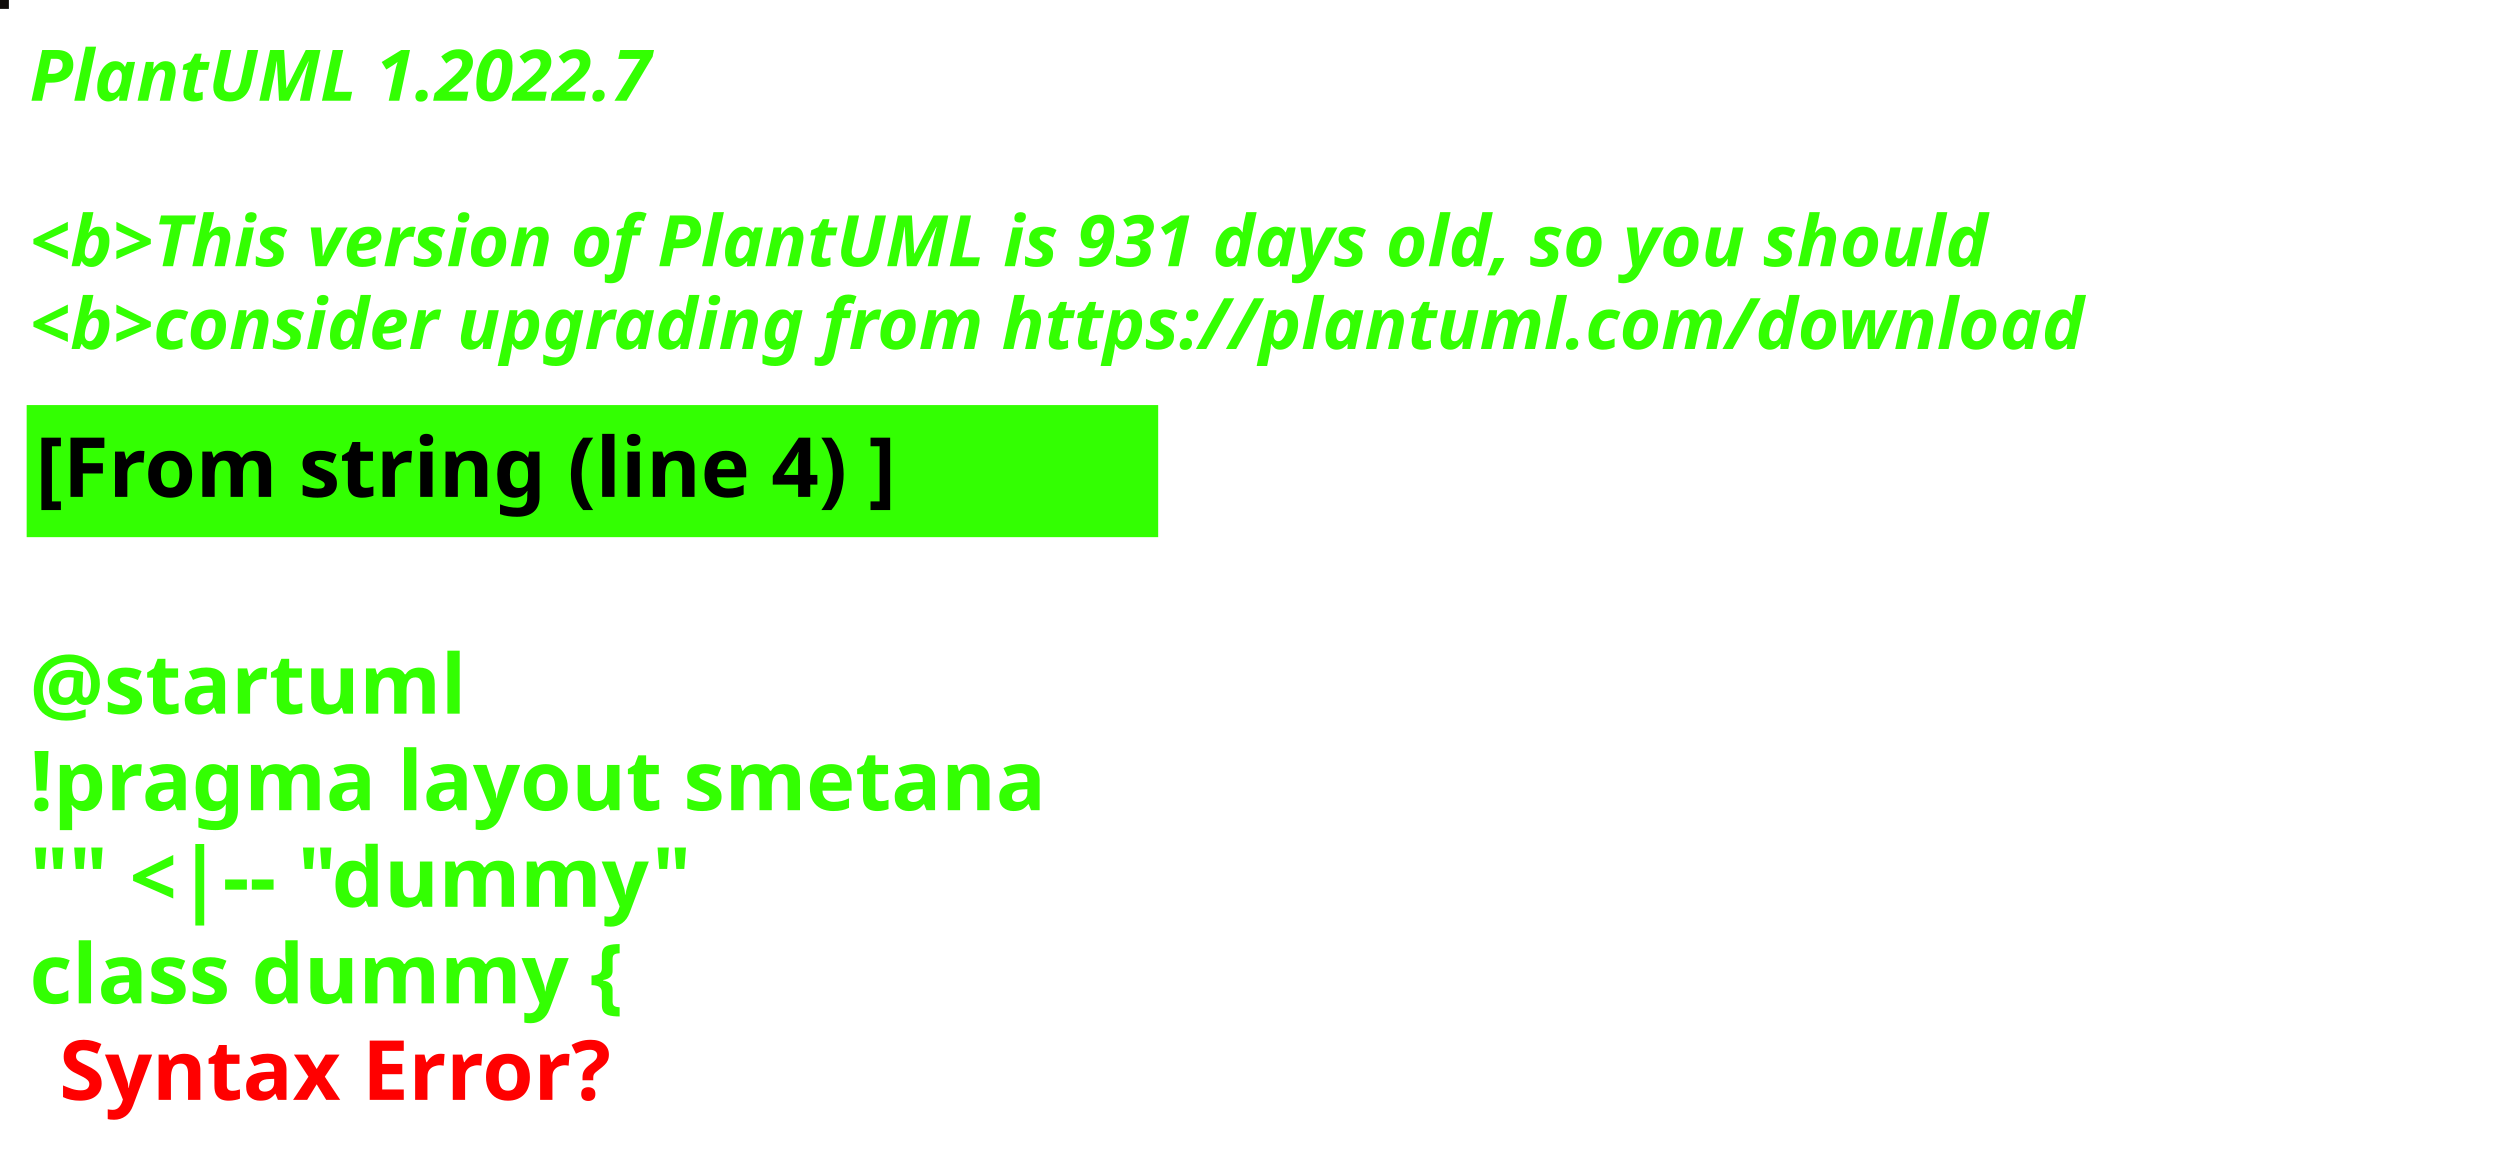
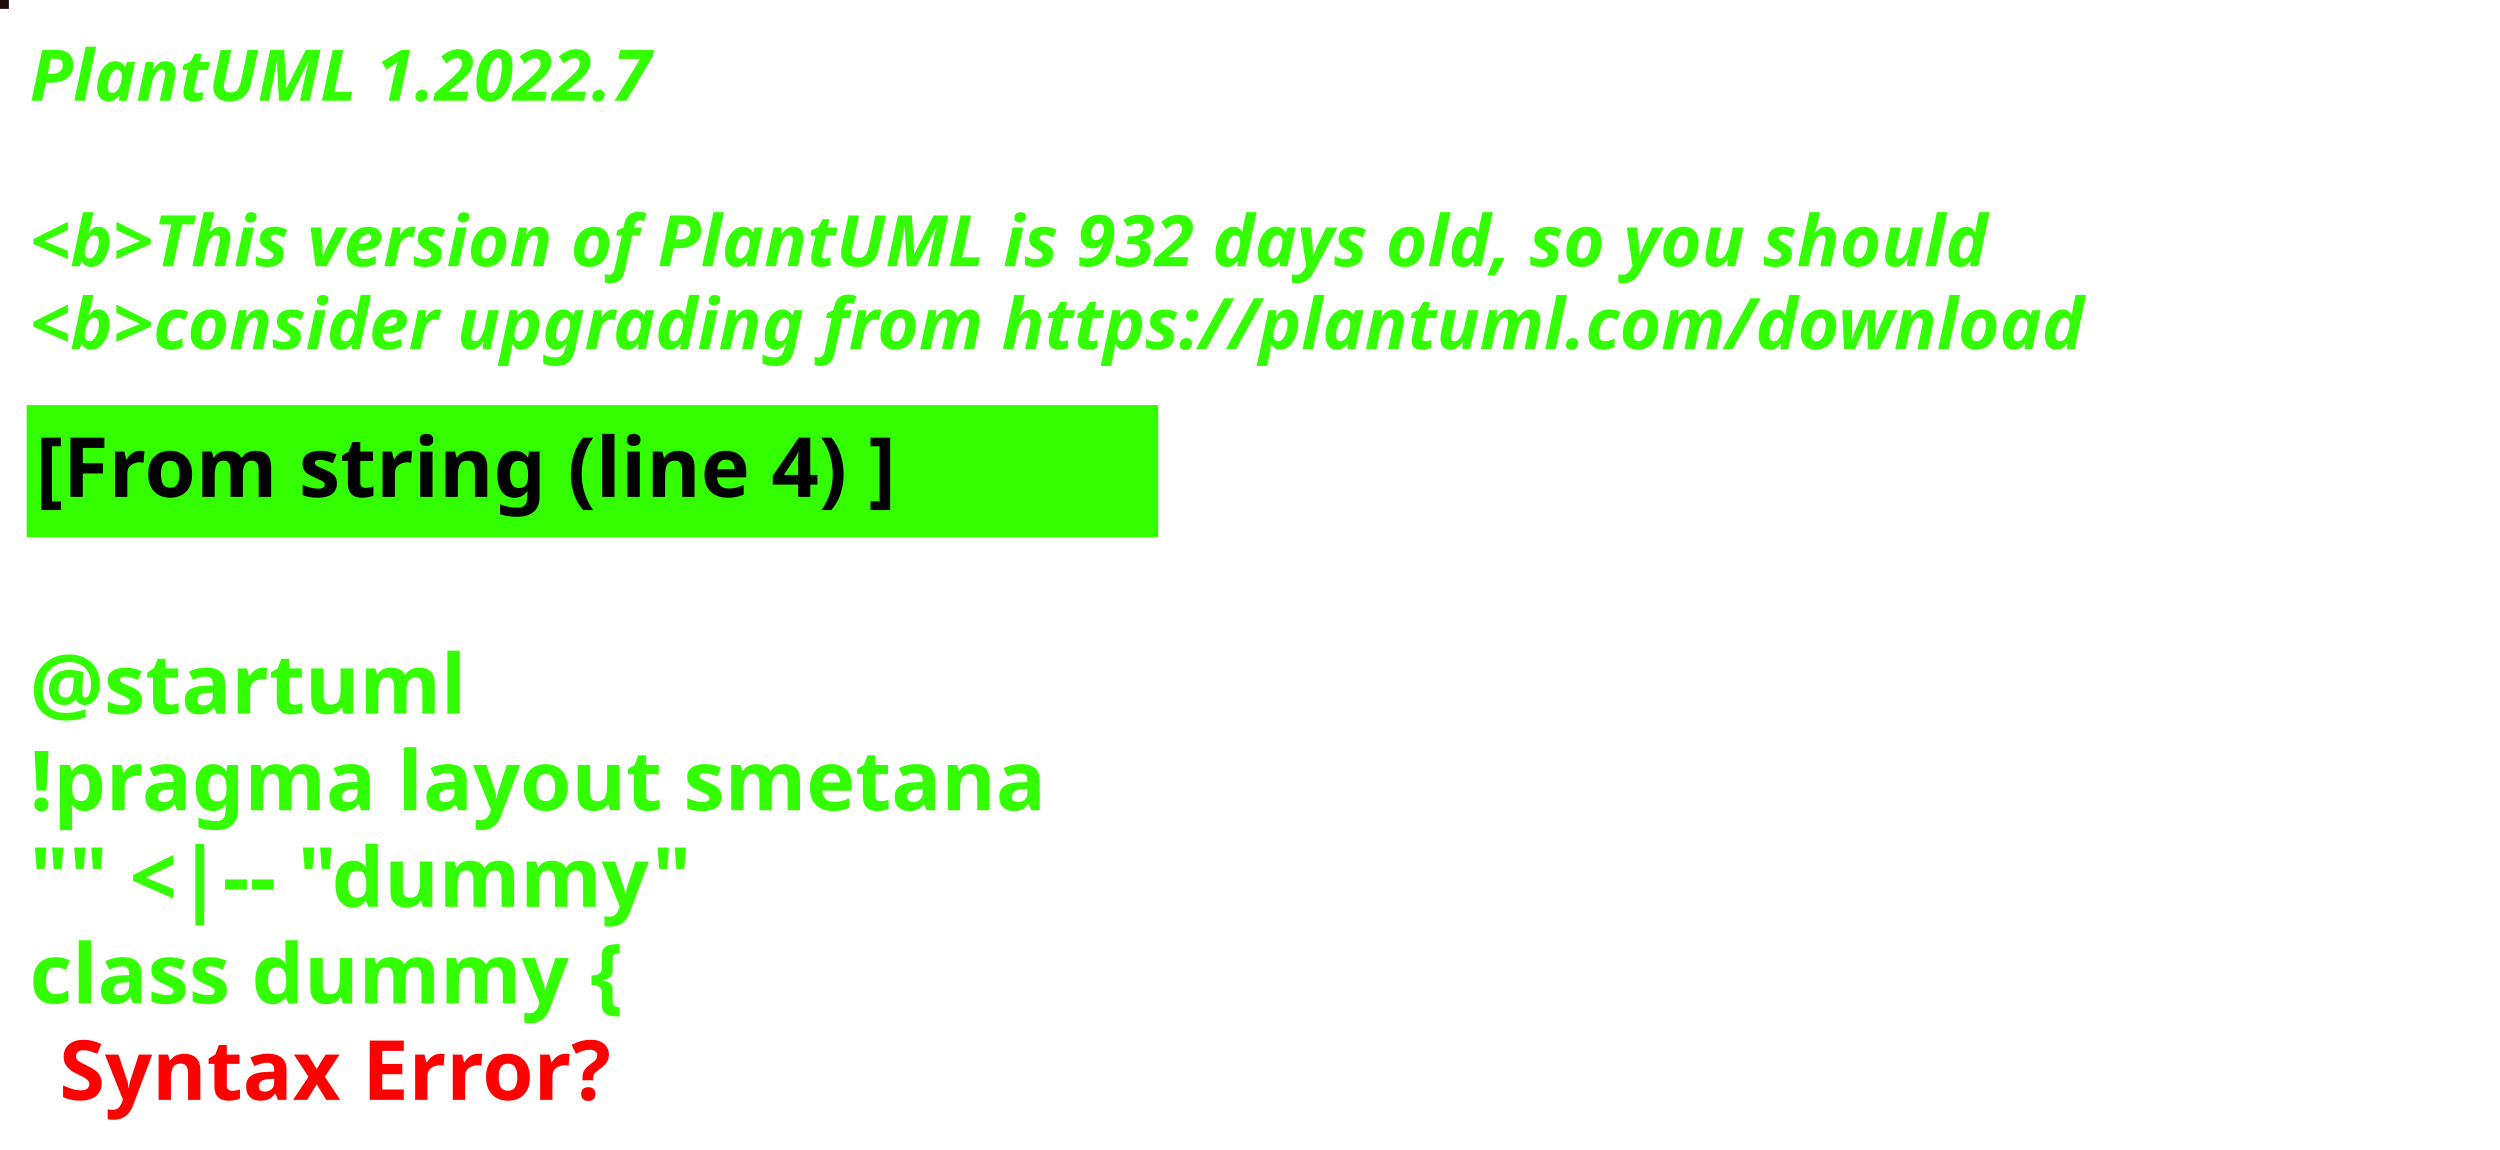
<svg xmlns="http://www.w3.org/2000/svg" contentStyleType="text/css" height="194px" preserveAspectRatio="none" style="width:422px;height:194px;background:#000000;" version="1.1" viewBox="0 0 422 194" width="422px" zoomAndPan="magnify">
  <defs />
  <g>
-     <rect fill="#100C0A" height="1" style="stroke:#100C0A;stroke-width:1.0;" width="1" x="0" y="0" />
+     <rect fill="#200C0A" height="1" style="stroke:#200C0A;stroke-width:1.0;" width="1" x="0" y="0" />
    <text fill="#33FF02" font-family="sans-serif" font-size="12" font-style="italic" font-weight="bold" lengthAdjust="spacing" textLength="127" x="5" y="17">PlantUML 1.2022.7</text>
    <text fill="#33FF02" font-family="sans-serif" font-size="12" font-style="italic" font-weight="bold" lengthAdjust="spacing" textLength="4" x="5" y="30.969"> </text>
-     <text fill="#33FF02" font-family="sans-serif" font-size="12" font-style="italic" font-weight="bold" lengthAdjust="spacing" textLength="399" x="5" y="44.938">&lt;b&gt;This version of PlantUML is 931 days old, so you should</text>
+     <text fill="#33FF02" font-family="sans-serif" font-size="12" font-style="italic" font-weight="bold" lengthAdjust="spacing" textLength="399" x="5" y="44.938">&lt;b&gt;This version of PlantUML is 932 days old, so you should</text>
    <text fill="#33FF02" font-family="sans-serif" font-size="12" font-style="italic" font-weight="bold" lengthAdjust="spacing" textLength="408" x="5" y="58.906">&lt;b&gt;consider upgrading from https://plantuml.com/download</text>
    <rect fill="#33FF02" height="21.297" style="stroke:#33FF02;stroke-width:1.0;" width="190" x="5" y="68.875" />
    <text fill="#000000" font-family="sans-serif" font-size="14" font-weight="bold" lengthAdjust="spacing" textLength="168" x="6" y="83.875">[From string (line 4) ]</text>
    <text fill="#33FF02" font-family="sans-serif" font-size="14" font-weight="bold" lengthAdjust="spacing" textLength="5" x="5" y="104.172"> </text>
    <text fill="#33FF02" font-family="sans-serif" font-size="14" font-weight="bold" lengthAdjust="spacing" textLength="79" x="5" y="120.469">@startuml</text>
    <text fill="#33FF02" font-family="sans-serif" font-size="14" font-weight="bold" lengthAdjust="spacing" textLength="190" x="5" y="136.766">!pragma layout smetana</text>
    <text fill="#33FF02" font-family="sans-serif" font-size="14" font-weight="bold" lengthAdjust="spacing" textLength="124" x="5" y="153.062">"" &lt;|-- "dummy"</text>
    <text fill="#33FF02" font-family="sans-serif" font-size="14" font-weight="bold" lengthAdjust="spacing" text-decoration="wavy underline" textLength="117" x="5" y="169.359">class dummy {</text>
    <text fill="#FF0000" font-family="sans-serif" font-size="14" font-weight="bold" lengthAdjust="spacing" textLength="106" x="10" y="185.656">Syntax Error?</text>
  </g>
</svg>
